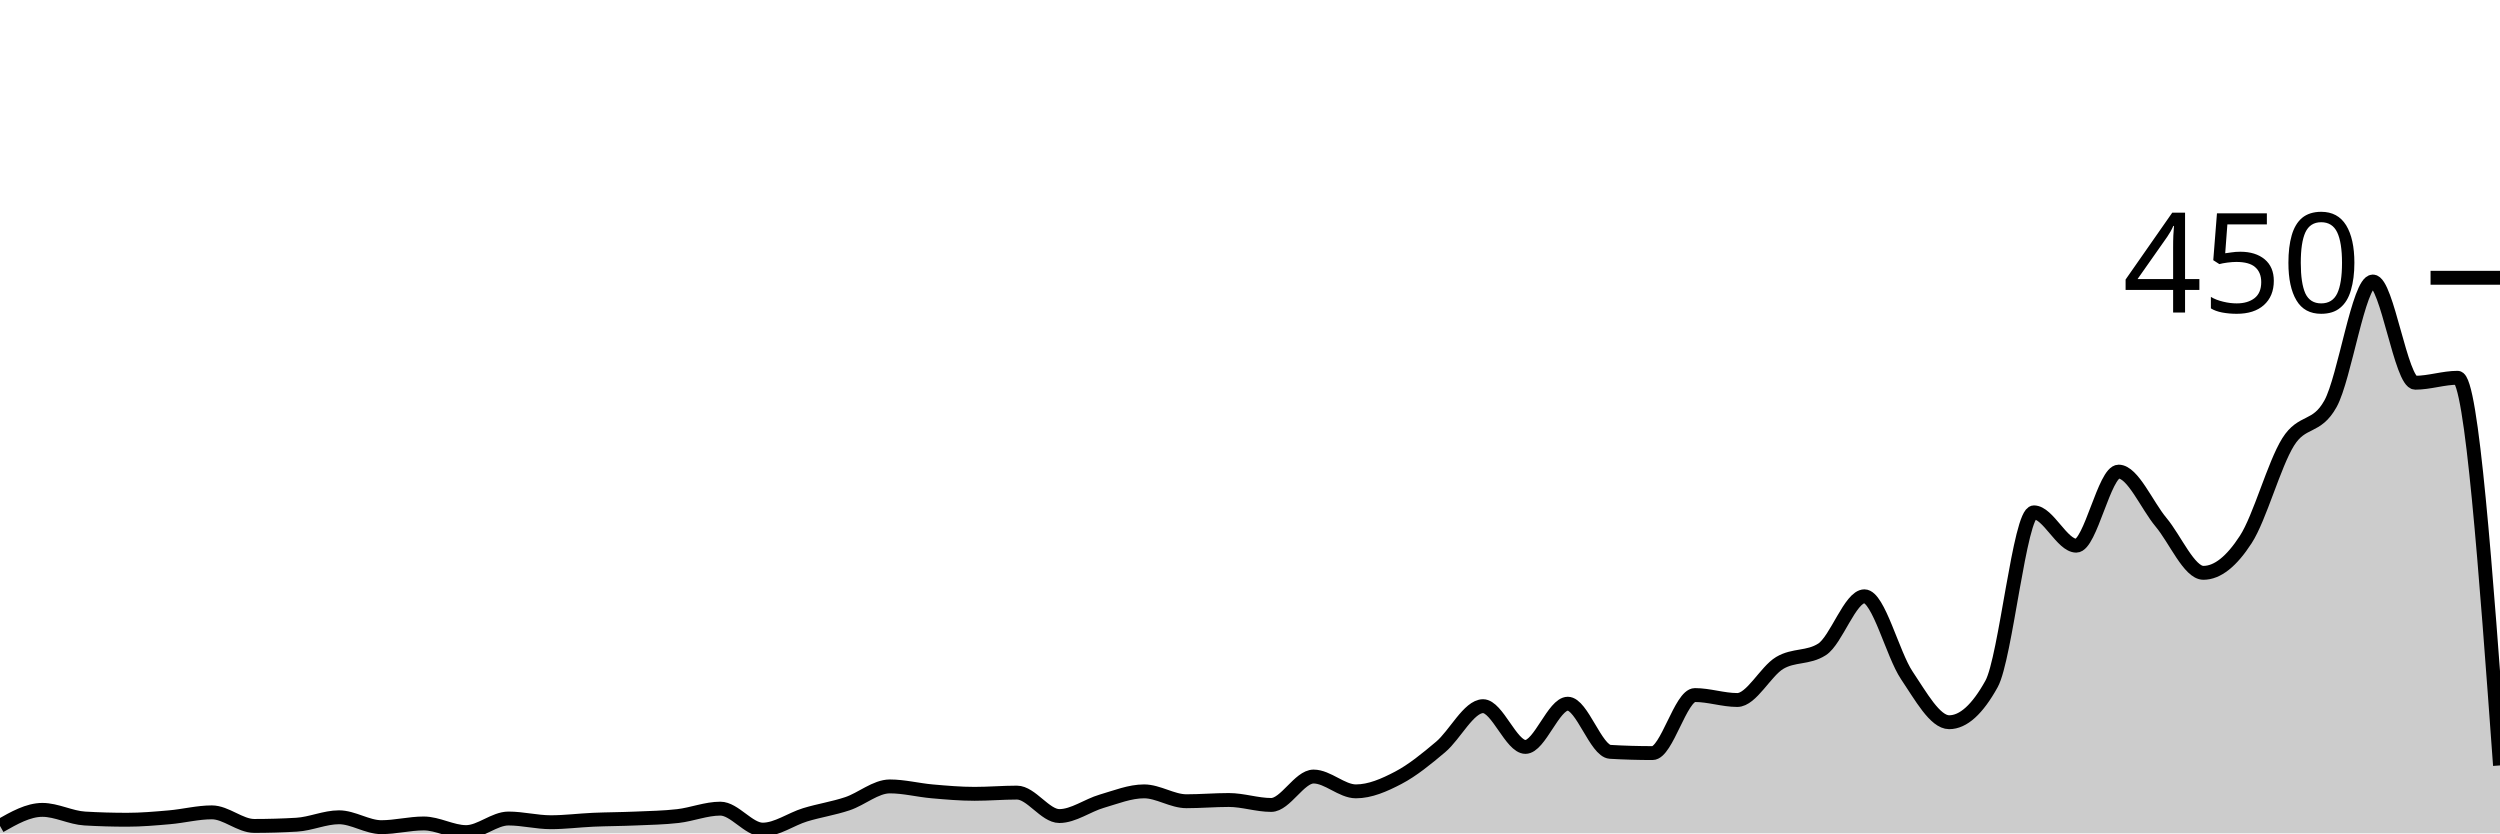
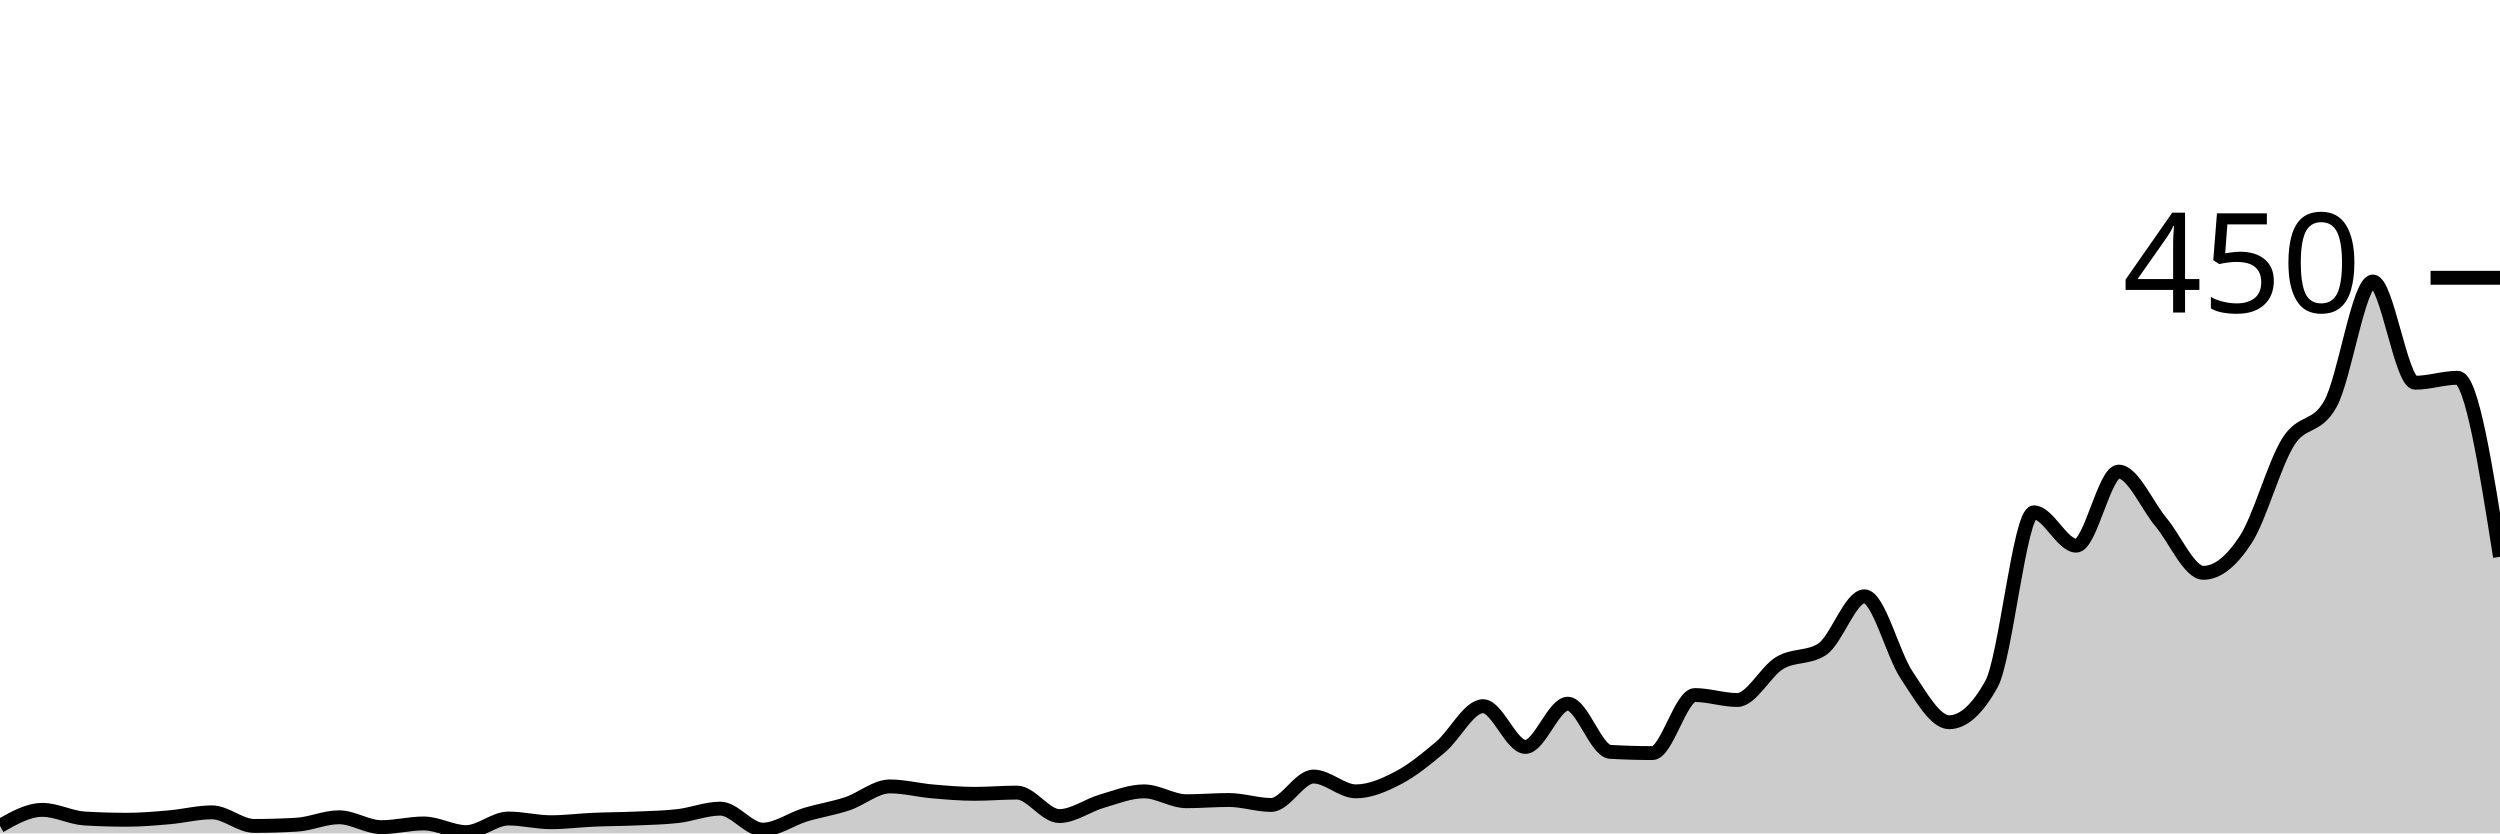
<svg xmlns="http://www.w3.org/2000/svg" viewBox="0 0 180 60">
  <g transform="translate(0,20)">
-     <path class="area" fill="rgba(0, 0, 0, 0.2)" d="M0,39.467C1.017,38.889,2.034,38.311,3.051,38.311C4.068,38.311,5.085,38.874,6.102,38.933C7.119,38.993,8.136,39.022,9.153,39.022C10.169,39.022,11.186,38.933,12.203,38.844C13.22,38.756,14.237,38.489,15.254,38.489C16.271,38.489,17.288,39.467,18.305,39.467C19.322,39.467,20.339,39.437,21.356,39.378C22.373,39.319,23.39,38.844,24.407,38.844C25.424,38.844,26.441,39.556,27.458,39.556C28.475,39.556,29.492,39.289,30.508,39.289C31.525,39.289,32.542,39.911,33.559,39.911C34.576,39.911,35.593,38.933,36.61,38.933C37.627,38.933,38.644,39.2,39.661,39.2C40.678,39.2,41.695,39.067,42.712,39.022C43.729,38.978,44.746,38.978,45.763,38.933C46.78,38.889,47.797,38.874,48.814,38.756C49.831,38.637,50.847,38.222,51.864,38.222C52.881,38.222,53.898,39.733,54.915,39.733C55.932,39.733,56.949,38.978,57.966,38.667C58.983,38.356,60,38.207,61.017,37.867C62.034,37.526,63.051,36.622,64.068,36.622C65.085,36.622,66.102,36.889,67.119,36.978C68.136,37.067,69.153,37.156,70.169,37.156C71.186,37.156,72.203,37.067,73.22,37.067C74.237,37.067,75.254,38.756,76.271,38.756C77.288,38.756,78.305,37.985,79.322,37.689C80.339,37.393,81.356,36.978,82.373,36.978C83.39,36.978,84.407,37.689,85.424,37.689C86.441,37.689,87.458,37.6,88.475,37.6C89.492,37.6,90.508,37.956,91.525,37.956C92.542,37.956,93.559,35.911,94.576,35.911C95.593,35.911,96.61,36.978,97.627,36.978C98.644,36.978,99.661,36.533,100.678,36C101.695,35.467,102.712,34.637,103.729,33.778C104.746,32.919,105.763,30.844,106.78,30.844C107.797,30.844,108.814,33.778,109.831,33.778C110.847,33.778,111.864,30.667,112.881,30.667C113.898,30.667,114.915,34.074,115.932,34.133C116.949,34.193,117.966,34.222,118.983,34.222C120,34.222,121.017,30.044,122.034,30.044C123.051,30.044,124.068,30.4,125.085,30.4C126.102,30.4,127.119,28.341,128.136,27.733C129.153,27.126,130.169,27.407,131.186,26.756C132.203,26.104,133.22,22.933,134.237,22.933C135.254,22.933,136.271,27.111,137.288,28.622C138.305,30.133,139.322,32,140.339,32C141.356,32,142.373,31.081,143.39,29.244C144.407,27.407,145.424,16.889,146.441,16.889C147.458,16.889,148.475,19.289,149.492,19.289C150.508,19.289,151.525,13.956,152.542,13.956C153.559,13.956,154.576,16.385,155.593,17.6C156.61,18.815,157.627,21.244,158.644,21.244C159.661,21.244,160.678,20.415,161.695,18.844C162.712,17.274,163.729,13.452,164.746,11.822C165.763,10.193,166.78,10.904,167.797,9.067C168.814,7.23,169.831,0.267,170.847,0.267C171.864,0.267,172.881,7.556,173.898,7.556C174.915,7.556,175.932,7.2,176.949,7.2C177.966,7.2,178.983,21.156,180,35.111L180,40C178.983,40,177.966,40,176.949,40C175.932,40,174.915,40,173.898,40C172.881,40,171.864,40,170.847,40C169.831,40,168.814,40,167.797,40C166.78,40,165.763,40,164.746,40C163.729,40,162.712,40,161.695,40C160.678,40,159.661,40,158.644,40C157.627,40,156.61,40,155.593,40C154.576,40,153.559,40,152.542,40C151.525,40,150.508,40,149.492,40C148.475,40,147.458,40,146.441,40C145.424,40,144.407,40,143.39,40C142.373,40,141.356,40,140.339,40C139.322,40,138.305,40,137.288,40C136.271,40,135.254,40,134.237,40C133.22,40,132.203,40,131.186,40C130.169,40,129.153,40,128.136,40C127.119,40,126.102,40,125.085,40C124.068,40,123.051,40,122.034,40C121.017,40,120,40,118.983,40C117.966,40,116.949,40,115.932,40C114.915,40,113.898,40,112.881,40C111.864,40,110.847,40,109.831,40C108.814,40,107.797,40,106.78,40C105.763,40,104.746,40,103.729,40C102.712,40,101.695,40,100.678,40C99.661,40,98.644,40,97.627,40C96.61,40,95.593,40,94.576,40C93.559,40,92.542,40,91.525,40C90.508,40,89.492,40,88.475,40C87.458,40,86.441,40,85.424,40C84.407,40,83.39,40,82.373,40C81.356,40,80.339,40,79.322,40C78.305,40,77.288,40,76.271,40C75.254,40,74.237,40,73.22,40C72.203,40,71.186,40,70.169,40C69.153,40,68.136,40,67.119,40C66.102,40,65.085,40,64.068,40C63.051,40,62.034,40,61.017,40C60,40,58.983,40,57.966,40C56.949,40,55.932,40,54.915,40C53.898,40,52.881,40,51.864,40C50.847,40,49.831,40,48.814,40C47.797,40,46.78,40,45.763,40C44.746,40,43.729,40,42.712,40C41.695,40,40.678,40,39.661,40C38.644,40,37.627,40,36.61,40C35.593,40,34.576,40,33.559,40C32.542,40,31.525,40,30.508,40C29.492,40,28.475,40,27.458,40C26.441,40,25.424,40,24.407,40C23.39,40,22.373,40,21.356,40C20.339,40,19.322,40,18.305,40C17.288,40,16.271,40,15.254,40C14.237,40,13.22,40,12.203,40C11.186,40,10.169,40,9.153,40C8.136,40,7.119,40,6.102,40C5.085,40,4.068,40,3.051,40C2.034,40,1.017,40,0,40Z" />
-     <path class="line" stroke="black" fill="none" d="M0,39.467C1.017,38.889,2.034,38.311,3.051,38.311C4.068,38.311,5.085,38.874,6.102,38.933C7.119,38.993,8.136,39.022,9.153,39.022C10.169,39.022,11.186,38.933,12.203,38.844C13.22,38.756,14.237,38.489,15.254,38.489C16.271,38.489,17.288,39.467,18.305,39.467C19.322,39.467,20.339,39.437,21.356,39.378C22.373,39.319,23.39,38.844,24.407,38.844C25.424,38.844,26.441,39.556,27.458,39.556C28.475,39.556,29.492,39.289,30.508,39.289C31.525,39.289,32.542,39.911,33.559,39.911C34.576,39.911,35.593,38.933,36.61,38.933C37.627,38.933,38.644,39.2,39.661,39.2C40.678,39.2,41.695,39.067,42.712,39.022C43.729,38.978,44.746,38.978,45.763,38.933C46.78,38.889,47.797,38.874,48.814,38.756C49.831,38.637,50.847,38.222,51.864,38.222C52.881,38.222,53.898,39.733,54.915,39.733C55.932,39.733,56.949,38.978,57.966,38.667C58.983,38.356,60,38.207,61.017,37.867C62.034,37.526,63.051,36.622,64.068,36.622C65.085,36.622,66.102,36.889,67.119,36.978C68.136,37.067,69.153,37.156,70.169,37.156C71.186,37.156,72.203,37.067,73.22,37.067C74.237,37.067,75.254,38.756,76.271,38.756C77.288,38.756,78.305,37.985,79.322,37.689C80.339,37.393,81.356,36.978,82.373,36.978C83.39,36.978,84.407,37.689,85.424,37.689C86.441,37.689,87.458,37.6,88.475,37.6C89.492,37.6,90.508,37.956,91.525,37.956C92.542,37.956,93.559,35.911,94.576,35.911C95.593,35.911,96.61,36.978,97.627,36.978C98.644,36.978,99.661,36.533,100.678,36C101.695,35.467,102.712,34.637,103.729,33.778C104.746,32.919,105.763,30.844,106.78,30.844C107.797,30.844,108.814,33.778,109.831,33.778C110.847,33.778,111.864,30.667,112.881,30.667C113.898,30.667,114.915,34.074,115.932,34.133C116.949,34.193,117.966,34.222,118.983,34.222C120,34.222,121.017,30.044,122.034,30.044C123.051,30.044,124.068,30.4,125.085,30.4C126.102,30.4,127.119,28.341,128.136,27.733C129.153,27.126,130.169,27.407,131.186,26.756C132.203,26.104,133.22,22.933,134.237,22.933C135.254,22.933,136.271,27.111,137.288,28.622C138.305,30.133,139.322,32,140.339,32C141.356,32,142.373,31.081,143.39,29.244C144.407,27.407,145.424,16.889,146.441,16.889C147.458,16.889,148.475,19.289,149.492,19.289C150.508,19.289,151.525,13.956,152.542,13.956C153.559,13.956,154.576,16.385,155.593,17.6C156.61,18.815,157.627,21.244,158.644,21.244C159.661,21.244,160.678,20.415,161.695,18.844C162.712,17.274,163.729,13.452,164.746,11.822C165.763,10.193,166.78,10.904,167.797,9.067C168.814,7.23,169.831,0.267,170.847,0.267C171.864,0.267,172.881,7.556,173.898,7.556C174.915,7.556,175.932,7.2,176.949,7.2C177.966,7.2,178.983,21.156,180,35.111" />
+     <path class="area" fill="rgba(0, 0, 0, 0.2)" d="M0,39.467C1.017,38.889,2.034,38.311,3.051,38.311C4.068,38.311,5.085,38.874,6.102,38.933C7.119,38.993,8.136,39.022,9.153,39.022C10.169,39.022,11.186,38.933,12.203,38.844C13.22,38.756,14.237,38.489,15.254,38.489C16.271,38.489,17.288,39.467,18.305,39.467C19.322,39.467,20.339,39.437,21.356,39.378C22.373,39.319,23.39,38.844,24.407,38.844C25.424,38.844,26.441,39.556,27.458,39.556C28.475,39.556,29.492,39.289,30.508,39.289C31.525,39.289,32.542,39.911,33.559,39.911C34.576,39.911,35.593,38.933,36.61,38.933C37.627,38.933,38.644,39.2,39.661,39.2C40.678,39.2,41.695,39.067,42.712,39.022C43.729,38.978,44.746,38.978,45.763,38.933C46.78,38.889,47.797,38.874,48.814,38.756C49.831,38.637,50.847,38.222,51.864,38.222C52.881,38.222,53.898,39.733,54.915,39.733C55.932,39.733,56.949,38.978,57.966,38.667C58.983,38.356,60,38.207,61.017,37.867C62.034,37.526,63.051,36.622,64.068,36.622C65.085,36.622,66.102,36.889,67.119,36.978C68.136,37.067,69.153,37.156,70.169,37.156C71.186,37.156,72.203,37.067,73.22,37.067C74.237,37.067,75.254,38.756,76.271,38.756C77.288,38.756,78.305,37.985,79.322,37.689C80.339,37.393,81.356,36.978,82.373,36.978C83.39,36.978,84.407,37.689,85.424,37.689C86.441,37.689,87.458,37.6,88.475,37.6C89.492,37.6,90.508,37.956,91.525,37.956C92.542,37.956,93.559,35.911,94.576,35.911C95.593,35.911,96.61,36.978,97.627,36.978C98.644,36.978,99.661,36.533,100.678,36C101.695,35.467,102.712,34.637,103.729,33.778C104.746,32.919,105.763,30.844,106.78,30.844C107.797,30.844,108.814,33.778,109.831,33.778C110.847,33.778,111.864,30.667,112.881,30.667C113.898,30.667,114.915,34.074,115.932,34.133C116.949,34.193,117.966,34.222,118.983,34.222C120,34.222,121.017,30.044,122.034,30.044C123.051,30.044,124.068,30.4,125.085,30.4C126.102,30.4,127.119,28.341,128.136,27.733C129.153,27.126,130.169,27.407,131.186,26.756C132.203,26.104,133.22,22.933,134.237,22.933C135.254,22.933,136.271,27.111,137.288,28.622C138.305,30.133,139.322,32,140.339,32C141.356,32,142.373,31.081,143.39,29.244C144.407,27.407,145.424,16.889,146.441,16.889C147.458,16.889,148.475,19.289,149.492,19.289C150.508,19.289,151.525,13.956,152.542,13.956C153.559,13.956,154.576,16.385,155.593,17.6C156.61,18.815,157.627,21.244,158.644,21.244C159.661,21.244,160.678,20.415,161.695,18.844C162.712,17.274,163.729,13.452,164.746,11.822C165.763,10.193,166.78,10.904,167.797,9.067C168.814,7.23,169.831,0.267,170.847,0.267C171.864,0.267,172.881,7.556,173.898,7.556C174.915,7.556,175.932,7.2,176.949,7.2C177.966,7.2,178.983,13.644,180,20.089L180,40C178.983,40,177.966,40,176.949,40C175.932,40,174.915,40,173.898,40C172.881,40,171.864,40,170.847,40C169.831,40,168.814,40,167.797,40C166.78,40,165.763,40,164.746,40C163.729,40,162.712,40,161.695,40C160.678,40,159.661,40,158.644,40C157.627,40,156.61,40,155.593,40C154.576,40,153.559,40,152.542,40C151.525,40,150.508,40,149.492,40C148.475,40,147.458,40,146.441,40C145.424,40,144.407,40,143.39,40C142.373,40,141.356,40,140.339,40C139.322,40,138.305,40,137.288,40C136.271,40,135.254,40,134.237,40C133.22,40,132.203,40,131.186,40C130.169,40,129.153,40,128.136,40C127.119,40,126.102,40,125.085,40C124.068,40,123.051,40,122.034,40C121.017,40,120,40,118.983,40C117.966,40,116.949,40,115.932,40C114.915,40,113.898,40,112.881,40C111.864,40,110.847,40,109.831,40C108.814,40,107.797,40,106.78,40C105.763,40,104.746,40,103.729,40C102.712,40,101.695,40,100.678,40C99.661,40,98.644,40,97.627,40C96.61,40,95.593,40,94.576,40C93.559,40,92.542,40,91.525,40C90.508,40,89.492,40,88.475,40C87.458,40,86.441,40,85.424,40C84.407,40,83.39,40,82.373,40C81.356,40,80.339,40,79.322,40C78.305,40,77.288,40,76.271,40C75.254,40,74.237,40,73.22,40C72.203,40,71.186,40,70.169,40C69.153,40,68.136,40,67.119,40C66.102,40,65.085,40,64.068,40C63.051,40,62.034,40,61.017,40C60,40,58.983,40,57.966,40C56.949,40,55.932,40,54.915,40C53.898,40,52.881,40,51.864,40C50.847,40,49.831,40,48.814,40C47.797,40,46.78,40,45.763,40C44.746,40,43.729,40,42.712,40C41.695,40,40.678,40,39.661,40C38.644,40,37.627,40,36.61,40C35.593,40,34.576,40,33.559,40C32.542,40,31.525,40,30.508,40C29.492,40,28.475,40,27.458,40C26.441,40,25.424,40,24.407,40C23.39,40,22.373,40,21.356,40C20.339,40,19.322,40,18.305,40C17.288,40,16.271,40,15.254,40C14.237,40,13.22,40,12.203,40C11.186,40,10.169,40,9.153,40C8.136,40,7.119,40,6.102,40C5.085,40,4.068,40,3.051,40C2.034,40,1.017,40,0,40Z" />
+     <path class="line" stroke="black" fill="none" d="M0,39.467C1.017,38.889,2.034,38.311,3.051,38.311C4.068,38.311,5.085,38.874,6.102,38.933C7.119,38.993,8.136,39.022,9.153,39.022C10.169,39.022,11.186,38.933,12.203,38.844C13.22,38.756,14.237,38.489,15.254,38.489C16.271,38.489,17.288,39.467,18.305,39.467C19.322,39.467,20.339,39.437,21.356,39.378C22.373,39.319,23.39,38.844,24.407,38.844C25.424,38.844,26.441,39.556,27.458,39.556C28.475,39.556,29.492,39.289,30.508,39.289C31.525,39.289,32.542,39.911,33.559,39.911C34.576,39.911,35.593,38.933,36.61,38.933C37.627,38.933,38.644,39.2,39.661,39.2C40.678,39.2,41.695,39.067,42.712,39.022C43.729,38.978,44.746,38.978,45.763,38.933C46.78,38.889,47.797,38.874,48.814,38.756C49.831,38.637,50.847,38.222,51.864,38.222C52.881,38.222,53.898,39.733,54.915,39.733C55.932,39.733,56.949,38.978,57.966,38.667C58.983,38.356,60,38.207,61.017,37.867C62.034,37.526,63.051,36.622,64.068,36.622C65.085,36.622,66.102,36.889,67.119,36.978C68.136,37.067,69.153,37.156,70.169,37.156C71.186,37.156,72.203,37.067,73.22,37.067C74.237,37.067,75.254,38.756,76.271,38.756C77.288,38.756,78.305,37.985,79.322,37.689C80.339,37.393,81.356,36.978,82.373,36.978C83.39,36.978,84.407,37.689,85.424,37.689C86.441,37.689,87.458,37.6,88.475,37.6C89.492,37.6,90.508,37.956,91.525,37.956C92.542,37.956,93.559,35.911,94.576,35.911C95.593,35.911,96.61,36.978,97.627,36.978C98.644,36.978,99.661,36.533,100.678,36C101.695,35.467,102.712,34.637,103.729,33.778C104.746,32.919,105.763,30.844,106.78,30.844C107.797,30.844,108.814,33.778,109.831,33.778C110.847,33.778,111.864,30.667,112.881,30.667C113.898,30.667,114.915,34.074,115.932,34.133C116.949,34.193,117.966,34.222,118.983,34.222C120,34.222,121.017,30.044,122.034,30.044C123.051,30.044,124.068,30.4,125.085,30.4C126.102,30.4,127.119,28.341,128.136,27.733C129.153,27.126,130.169,27.407,131.186,26.756C132.203,26.104,133.22,22.933,134.237,22.933C135.254,22.933,136.271,27.111,137.288,28.622C138.305,30.133,139.322,32,140.339,32C141.356,32,142.373,31.081,143.39,29.244C144.407,27.407,145.424,16.889,146.441,16.889C147.458,16.889,148.475,19.289,149.492,19.289C150.508,19.289,151.525,13.956,152.542,13.956C153.559,13.956,154.576,16.385,155.593,17.6C156.61,18.815,157.627,21.244,158.644,21.244C159.661,21.244,160.678,20.415,161.695,18.844C162.712,17.274,163.729,13.452,164.746,11.822C165.763,10.193,166.78,10.904,167.797,9.067C168.814,7.23,169.831,0.267,170.847,0.267C171.864,0.267,172.881,7.556,173.898,7.556C174.915,7.556,175.932,7.2,176.949,7.2C177.966,7.2,178.983,13.644,180,20.089" />
    <path class="axis-ceiling" stroke-width="1" stroke="black" fill="none" d="M175,0L180,0" />
    <text class="axis-ceiling-label" font-family="sans-serif" text-anchor="end" font-size="10px" x="170" y="2.5">450</text>
  </g>
</svg>
